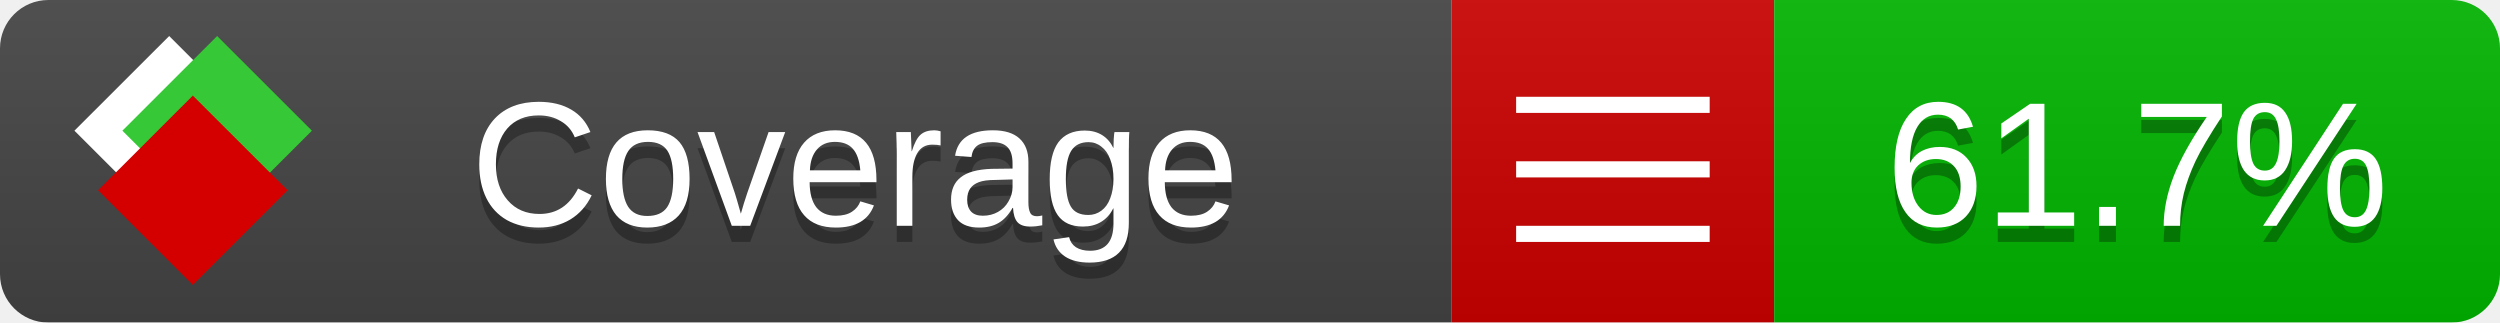
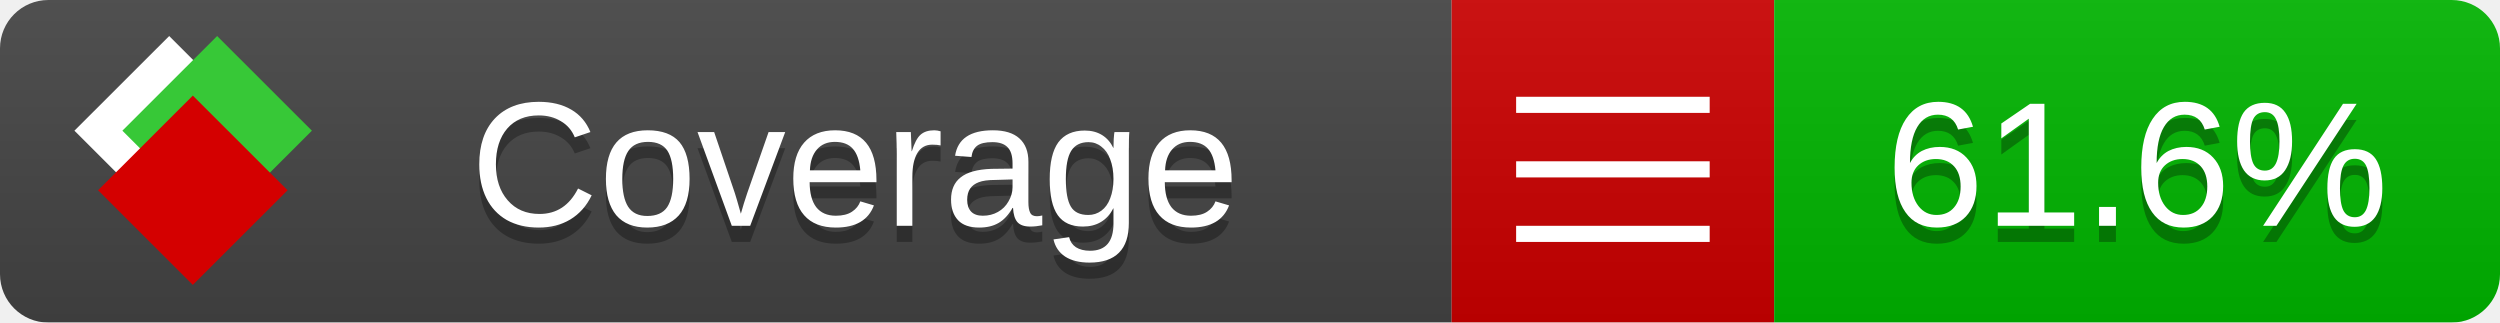
<svg xmlns="http://www.w3.org/2000/svg" xmlns:xlink="http://www.w3.org/1999/xlink" width="155" height="20">
  <style type="text/css">
          
            @keyframes fade1 {
                0% { visibility: visible; opacity: 1; }
               23% { visibility: visible; opacity: 1; }
               25% { visibility: hidden; opacity: 0; }
               48% { visibility: hidden; opacity: 0; }
               50% { visibility: hidden; opacity: 0; }
               73% { visibility: hidden; opacity: 0; }
               75% { visibility: hidden; opacity: 0; }
               98% { visibility: hidden; opacity: 0; }
              100% { visibility: visible; opacity: 1; }
            }
            @keyframes fade2 {
                0% { visibility: hidden; opacity: 0; }
               23% { visibility: hidden; opacity: 0; }
               25% { visibility: visible; opacity: 1; }
               48% { visibility: visible; opacity: 1; }
               50% { visibility: hidden; opacity: 0; }
               73% { visibility: hidden; opacity: 0; }
               75% { visibility: hidden; opacity: 0; }
               98% { visibility: hidden; opacity: 0; }
              100% { visibility: hidden; opacity: 0; }
            }
            @keyframes fade3 {
                0% { visibility: hidden; opacity: 0; }
               23% { visibility: hidden; opacity: 0; }
               25% { visibility: hidden; opacity: 0; }
               48% { visibility: hidden; opacity: 0; }
               50% { visibility: visible; opacity: 1; }
               73% { visibility: visible; opacity: 1; }
               75% { visibility: hidden; opacity: 0; }
               98% { visibility: hidden; opacity: 0; }
              100% { visibility: hidden; opacity: 0; }
            }
            @keyframes fade4 {
                0% { visibility: hidden; opacity: 0; }
               23% { visibility: hidden; opacity: 0; }
               25% { visibility: hidden; opacity: 0; }
               48% { visibility: hidden; opacity: 0; }
               50% { visibility: hidden; opacity: 0; }
               73% { visibility: hidden; opacity: 0; }
               75% { visibility: visible; opacity: 1; }
               98% { visibility: visible; opacity: 1; }
              100% { visibility: hidden; opacity: 0; }
            }
            .linecoverage {
                animation-duration: 15s;
                animation-name: fade1;
                animation-iteration-count: infinite;
            }
            .branchcoverage {
                animation-duration: 15s;
                animation-name: fade2;
                animation-iteration-count: infinite;
            }
            .methodcoverage {
                animation-duration: 15s;
                animation-name: fade3;
                animation-iteration-count: infinite;
            }
            .fullmethodcoverage {
                animation-duration: 15s;
                animation-name: fade4;
                animation-iteration-count: infinite;
            }
          
    </style>
  <defs>
    <linearGradient id="gradient" x2="0" y2="100%">
      <stop offset="0" stop-color="#bbb" stop-opacity=".1" />
      <stop offset="1" stop-opacity=".1" />
    </linearGradient>
    <linearGradient id="c">
      <stop offset="0" stop-color="#d40000" />
      <stop offset="1" stop-color="#ff2a2a" />
    </linearGradient>
    <linearGradient id="a">
      <stop offset="0" stop-color="#e0e0de" />
      <stop offset="1" stop-color="#fff" />
    </linearGradient>
    <linearGradient id="b">
      <stop offset="0" stop-color="#37c837" />
      <stop offset="1" stop-color="#217821" />
    </linearGradient>
    <linearGradient xlink:href="#a" id="e" x1="106.44" x2="69.96" y1="-11.96" y2="-46.84" gradientTransform="matrix(-.8426 -.00045 -.00045 -.8426 -94.27 -75.82)" gradientUnits="userSpaceOnUse" />
    <linearGradient xlink:href="#b" id="f" x1="56.19" x2="77.97" y1="-23.45" y2="10.62" gradientTransform="matrix(.8426 .00045 .00045 .8426 94.27 75.82)" gradientUnits="userSpaceOnUse" />
    <linearGradient xlink:href="#c" id="g" x1="79.98" x2="132.9" y1="10.79" y2="10.79" gradientTransform="matrix(.8426 .00045 .00045 .8426 94.27 75.82)" gradientUnits="userSpaceOnUse" />
    <mask id="mask">
      <rect width="155" height="20" rx="3" fill="#fff" />
    </mask>
    <g id="icon" transform="matrix(.04486 0 0 .04481 -.48 -.63)">
      <rect width="52.92" height="52.92" x="-109.72" y="-27.13" fill="url(#e)" transform="rotate(-135)" />
      <rect width="52.92" height="52.92" x="70.19" y="-39.18" fill="url(#f)" transform="rotate(45)" />
      <rect width="52.92" height="52.92" x="80.05" y="-15.74" fill="url(#g)" transform="rotate(45)" />
    </g>
  </defs>
  <g mask="url(#mask)">
    <rect x="0" y="0" width="90" height="20" fill="#444" />
    <rect x="90" y="0" width="20" height="20" fill="#c00" />
    <rect x="110" y="0" width="45" height="20" fill="#00B600" />
    <rect x="0" y="0" width="155" height="20" fill="url(#gradient)" />
  </g>
  <g>
    <path class="" stroke="#fff" d="M94 6.5 h12 M94 10.5 h12 M94 14.5 h12" />
  </g>
  <g fill="#fff" text-anchor="middle" font-family="Verdana,Arial,Geneva,sans-serif" font-size="11">
    <a xlink:href="https://github.com/danielpalme/ReportGenerator" target="_top">
      <use xlink:href="#icon" transform="translate(3,1) scale(3.5)" />
    </a>
    <text x="53" y="15" fill="#010101" fill-opacity=".3">Coverage</text>
    <text x="53" y="14" fill="#fff">Coverage</text>
-     <text class="" x="132.5" y="15" fill="#010101" fill-opacity=".3">61.7%</text>
-     <text class="" x="132.5" y="14">61.7%</text>
+     <text class="" x="132.5" y="15" fill="#010101" fill-opacity=".3">61.6%</text>
+     <text class="" x="132.5" y="14">61.6%</text>
  </g>
  <g>
    <rect class="" x="90" y="0" width="65" height="20" fill-opacity="0" />
  </g>
</svg>
